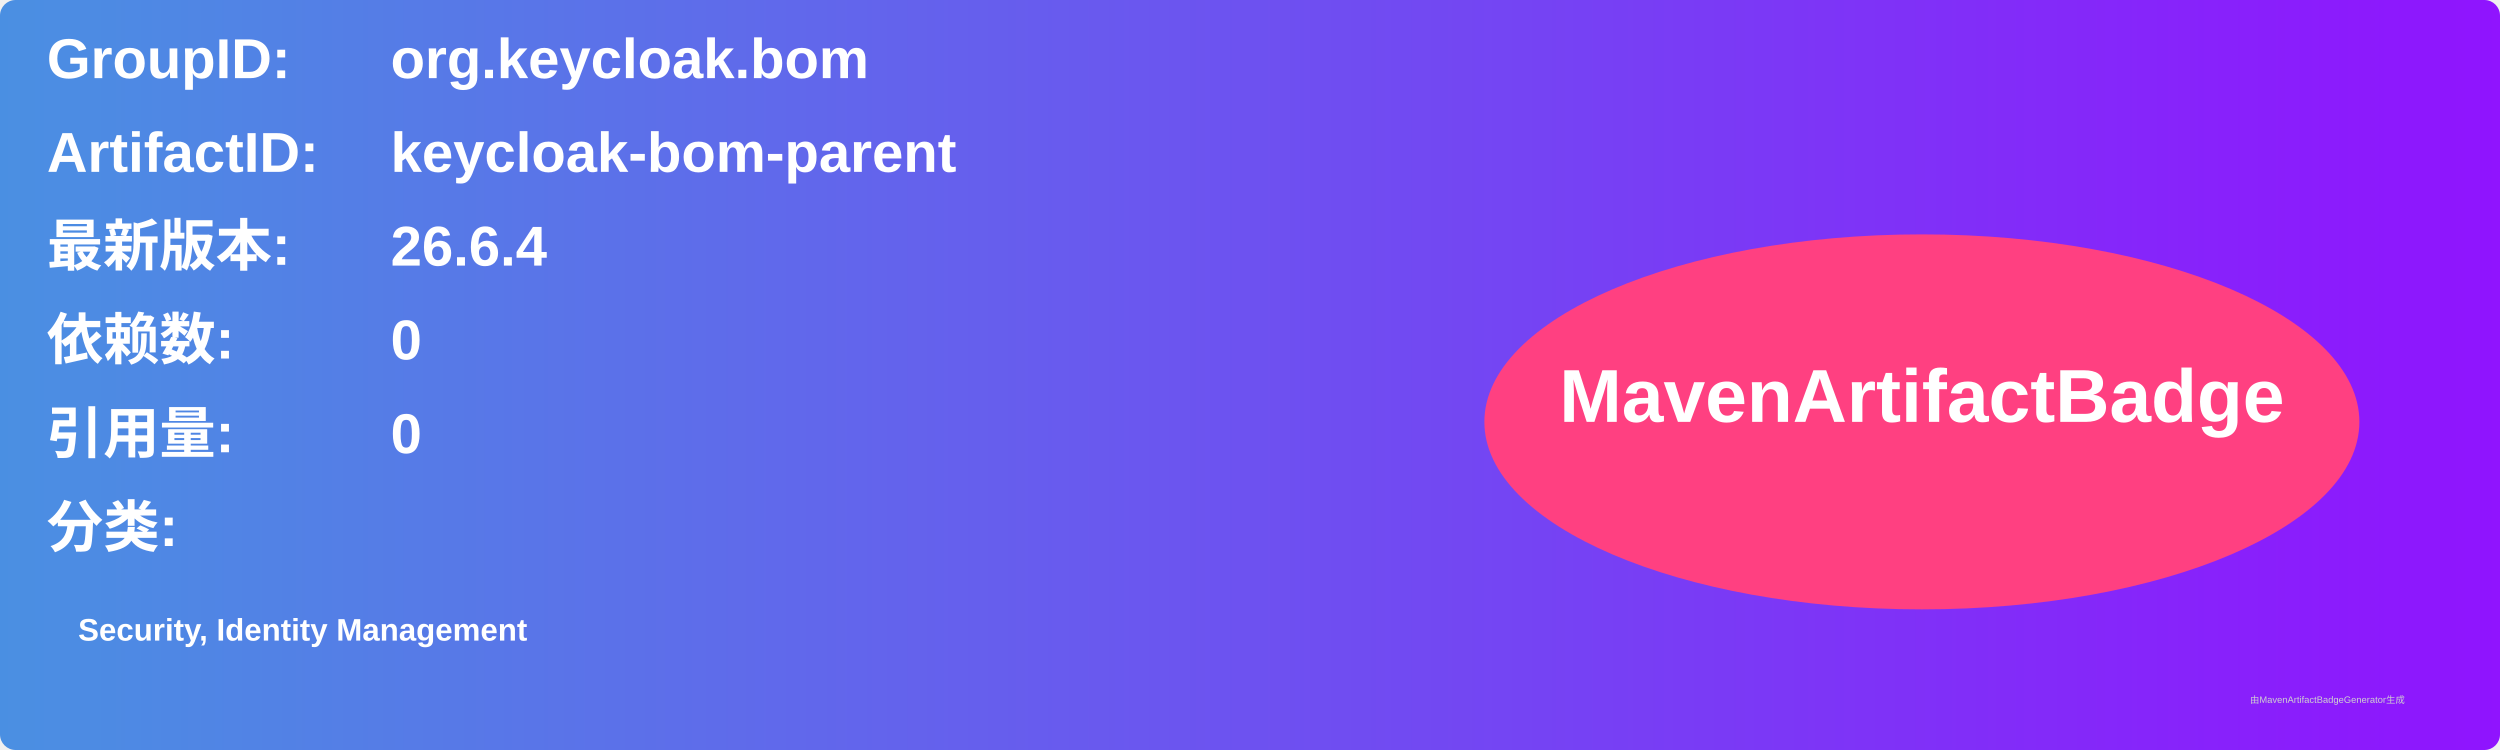
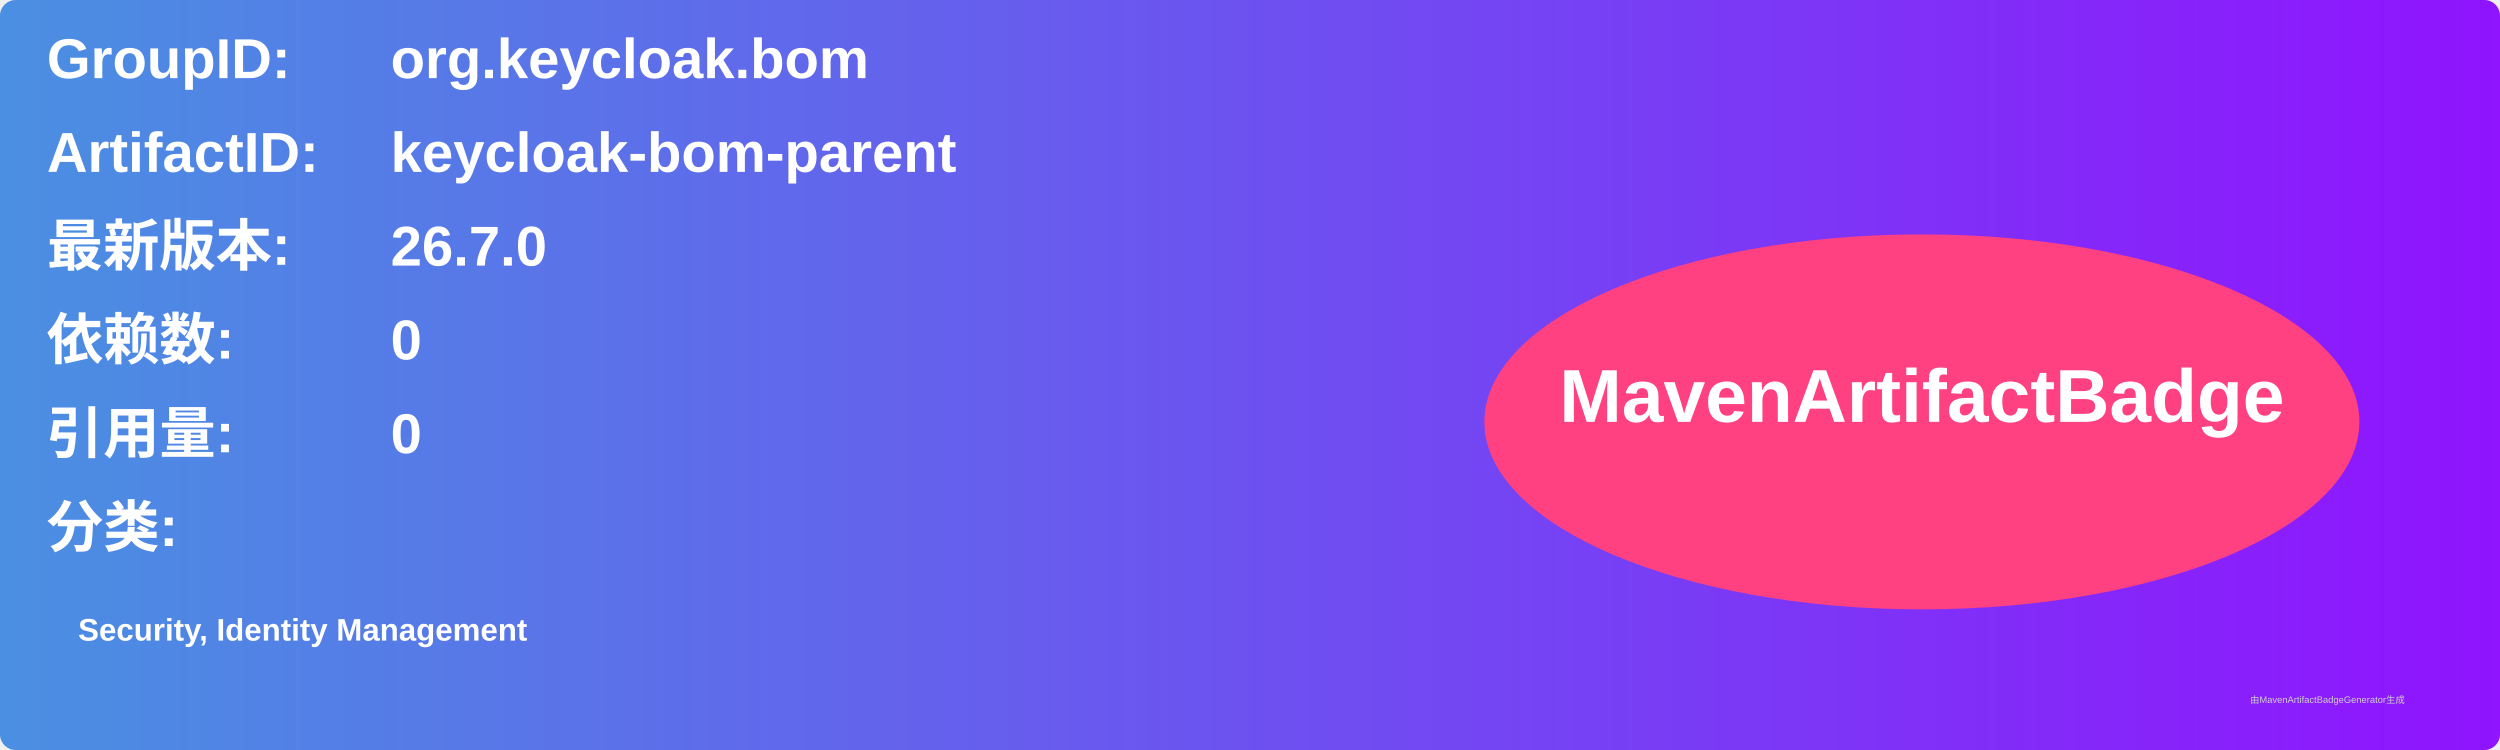
<svg xmlns="http://www.w3.org/2000/svg" width="800" height="240" viewBox="0 0 800 240">
  <linearGradient id="grad" x1="0%" y1="0%" x2="100%" y2="0%">
    <stop offset="0%" stop-color="#4a90e2" />
    <stop offset="100%" stop-color="#9013fe" />
  </linearGradient>
  <rect width="100%" height="100%" rx="5" ry="5" fill="url(#grad)" />
  <g transform="translate(15, 15)">
    <text x="0" y="10" font-family="Arial" font-size="18" fill="white" font-weight="bold" width="260">GroupID:</text>
    <text x="110" y="10" font-family="Arial" font-size="18" fill="white" font-weight="bold" width="460">org.keycloak.bom</text>
    <text x="0" y="40" font-family="Arial" font-size="18" fill="white" font-weight="bold" width="260">ArtifactID:</text>
    <text x="110" y="40" font-family="Arial" font-size="18" fill="white" font-weight="bold" width="460">keycloak-bom-parent</text>
    <text x="0" y="70" font-family="Arial" font-size="18" fill="white" font-weight="bold">最新版本:</text>
    <text x="110" y="70" font-family="Arial" font-size="18" fill="white" font-weight="bold">
-       <tspan font-weight="bold">26.6.4</tspan>
+       <tspan font-weight="bold">26.7.0</tspan>
    </text>
    <text x="0" y="100" font-family="Arial" font-size="18" fill="white" font-weight="bold">依赖数: </text>
    <text x="110" y="100" font-family="Arial" font-size="18" fill="white">
      <tspan font-weight="bold">0</tspan>
    </text>
    <text x="0" y="130" font-family="Arial" font-size="18" fill="white" font-weight="bold">引用量: </text>
    <text x="110" y="130" font-family="Arial" font-size="18" fill="white">
      <tspan font-weight="bold">0</tspan>
    </text>
    <text x="0" y="160" font-family="Arial" font-size="18" fill="white" font-weight="bold">分类:</text>
    <text x="10" y="190" font-family="Arial" font-size="10" fill="white">
      <tspan font-weight="bold">Security, Identity Management</tspan>
    </text>
    <ellipse cx="600" cy="120" rx="140" ry="60" fill="#ff4081" />
    <text x="600" y="120" text-anchor="middle" font-family="Arial" font-size="24" fill="white" font-weight="bold">MavenArtifactBadge</text>
  </g>
  <text x="720" y="225" font-family="Arial" font-size="3" fill="#d0d0d0">由MavenArtifactBadgeGenerator生成</text>
</svg>
